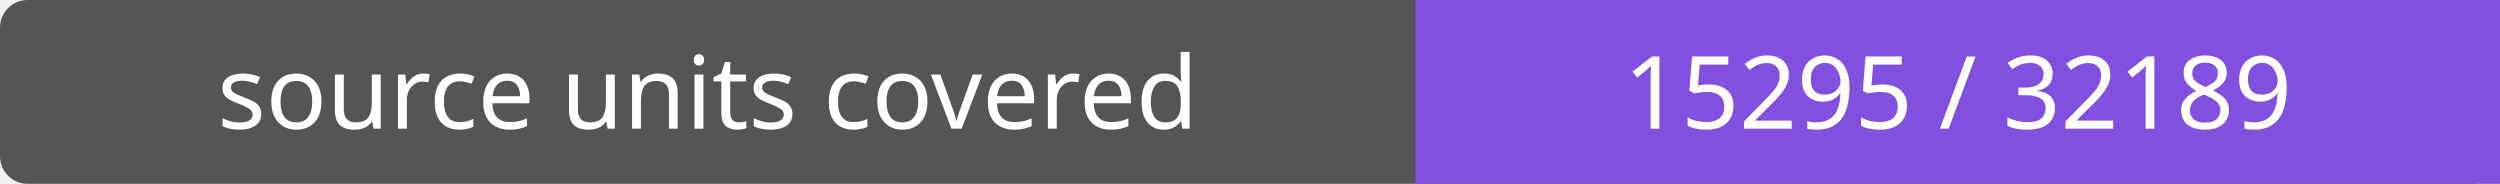
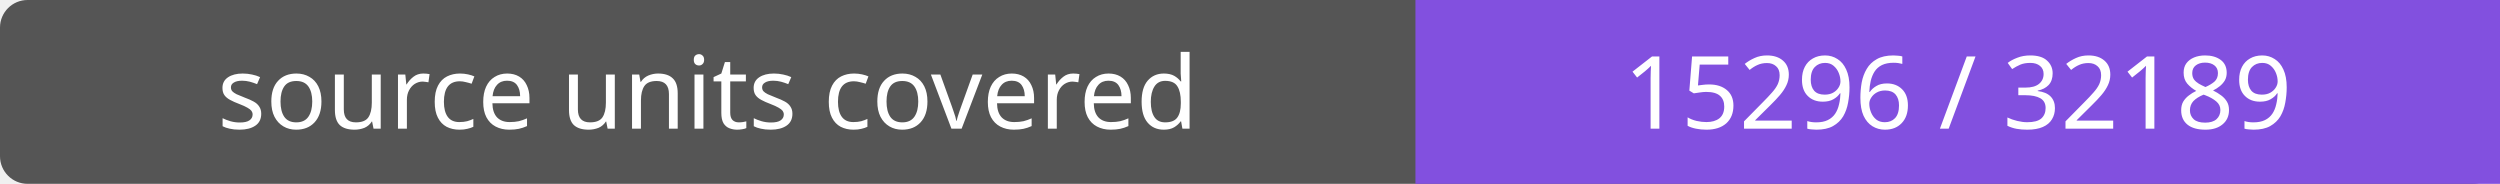
- <svg xmlns="http://www.w3.org/2000/svg" width="272" height="20" role="img" aria-label="source units covered: 15295 / 32189">
+ <svg xmlns="http://www.w3.org/2000/svg" width="272" height="20" role="img" aria-label="source units covered: 15296 / 32189">
  <rect width="272" height="20" rx="3" fill="#555" />
  <path fill="#8250df" d="M154 0h118v20H154z" />
  <g fill="#fff" text-anchor="middle" font-family="Verdana,sans-serif" font-size="11">
    <text x="77.0" y="14">source units covered</text>
-     <text x="213.0" y="14">15295 / 32189</text>
+     <text x="213.0" y="14">15296 / 32189</text>
  </g>
</svg>
